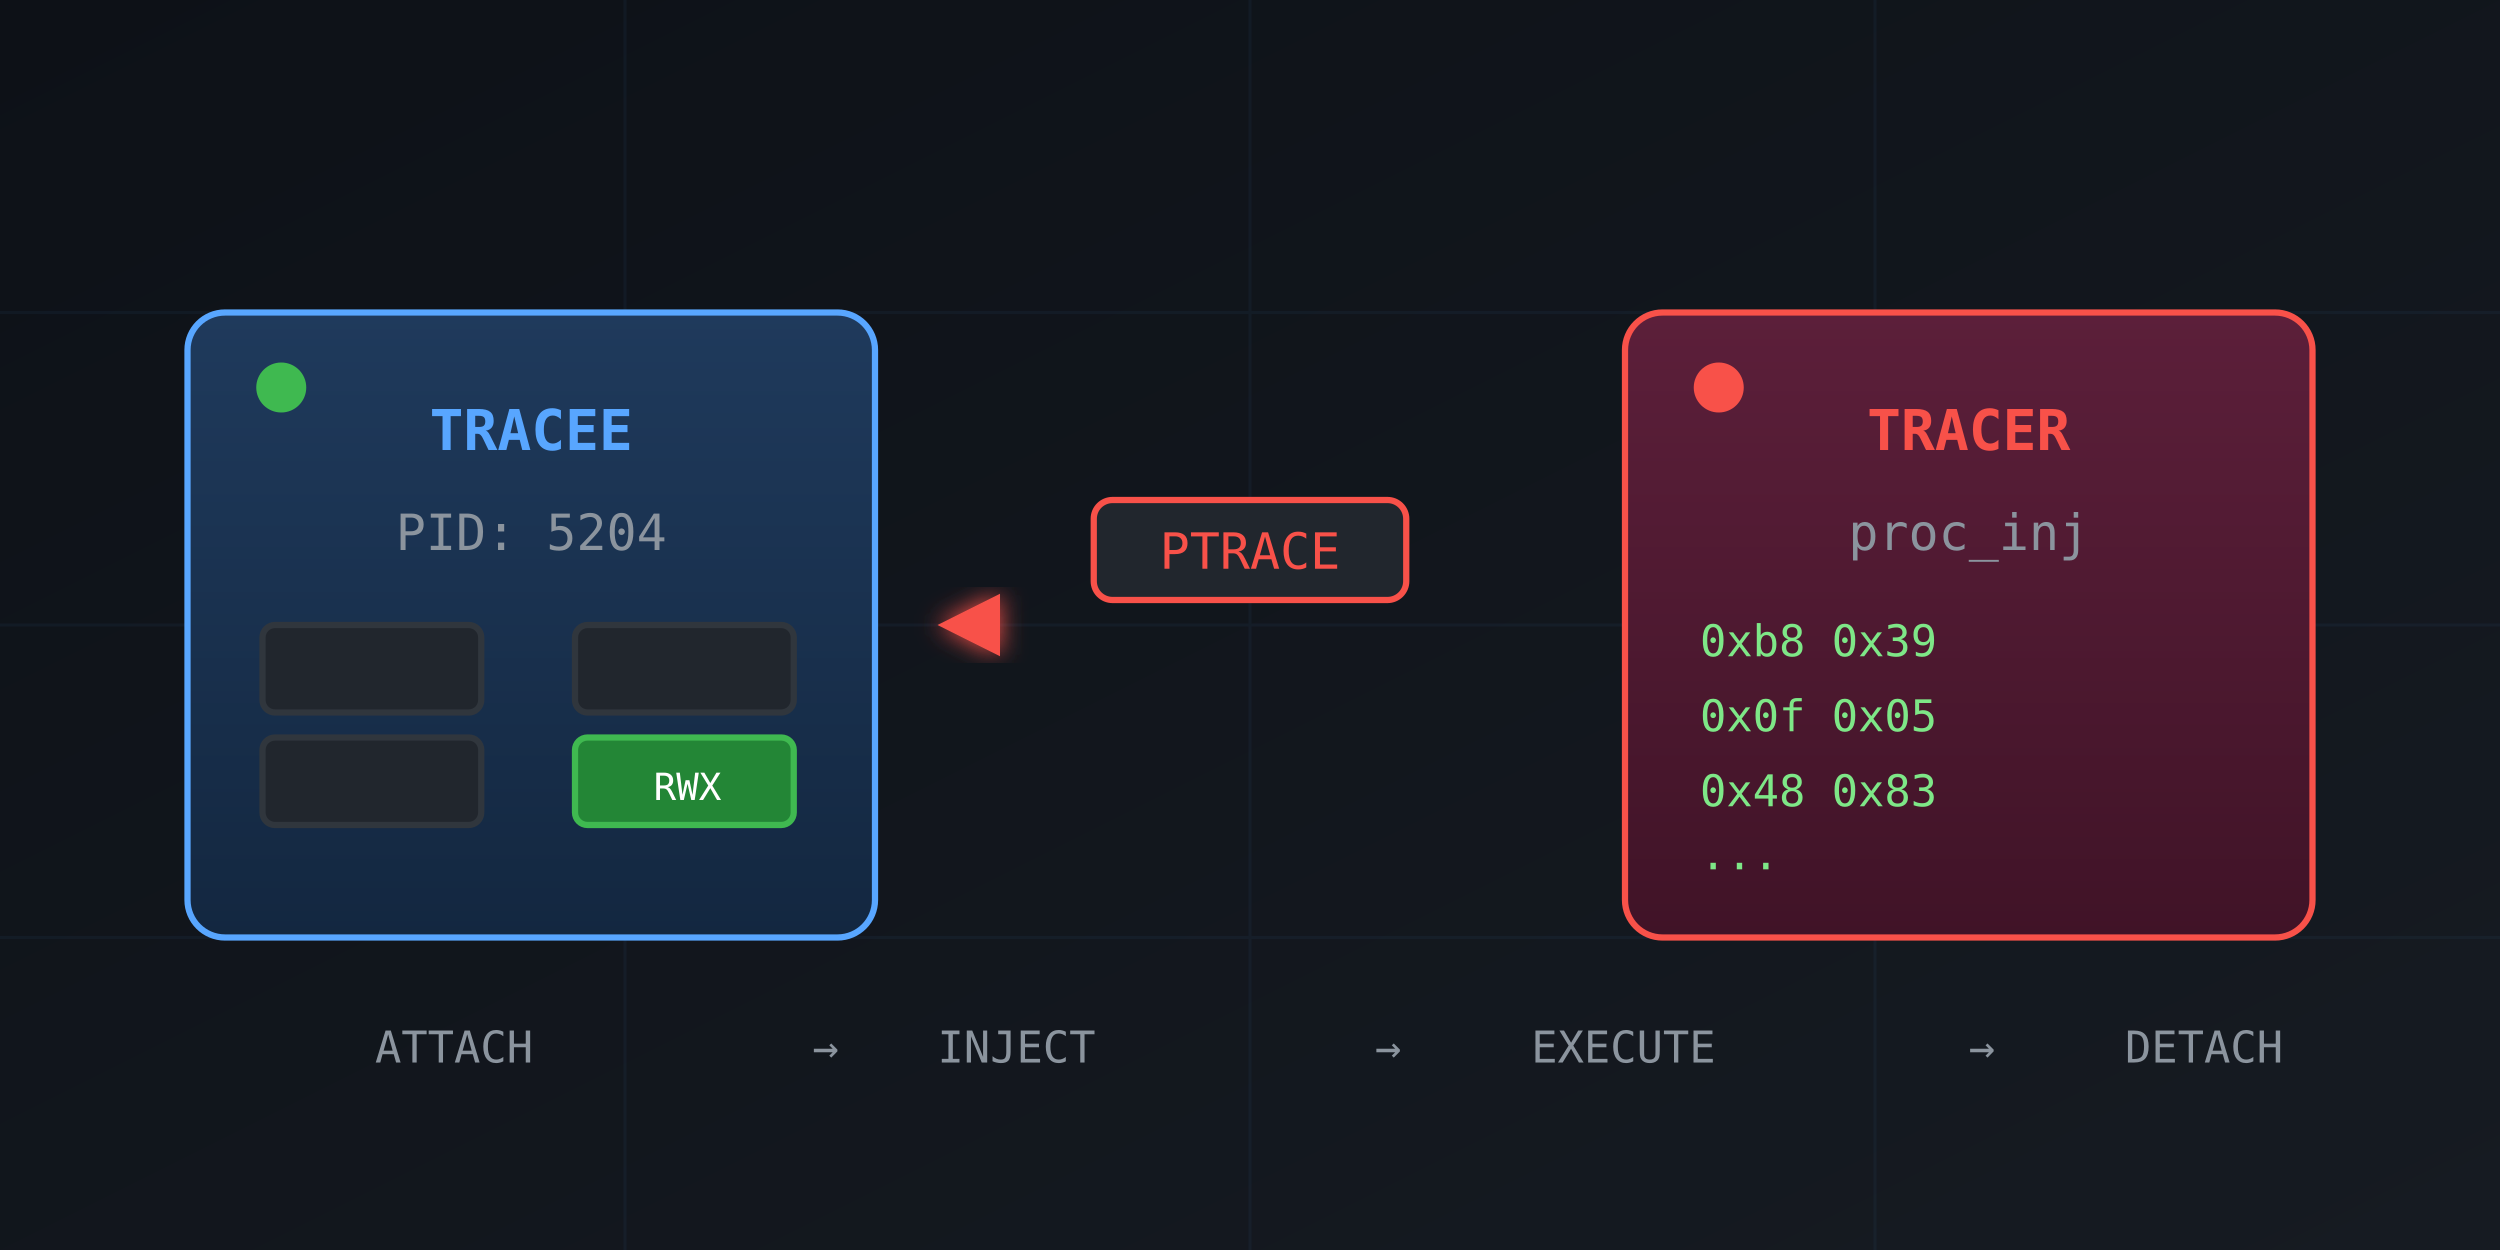
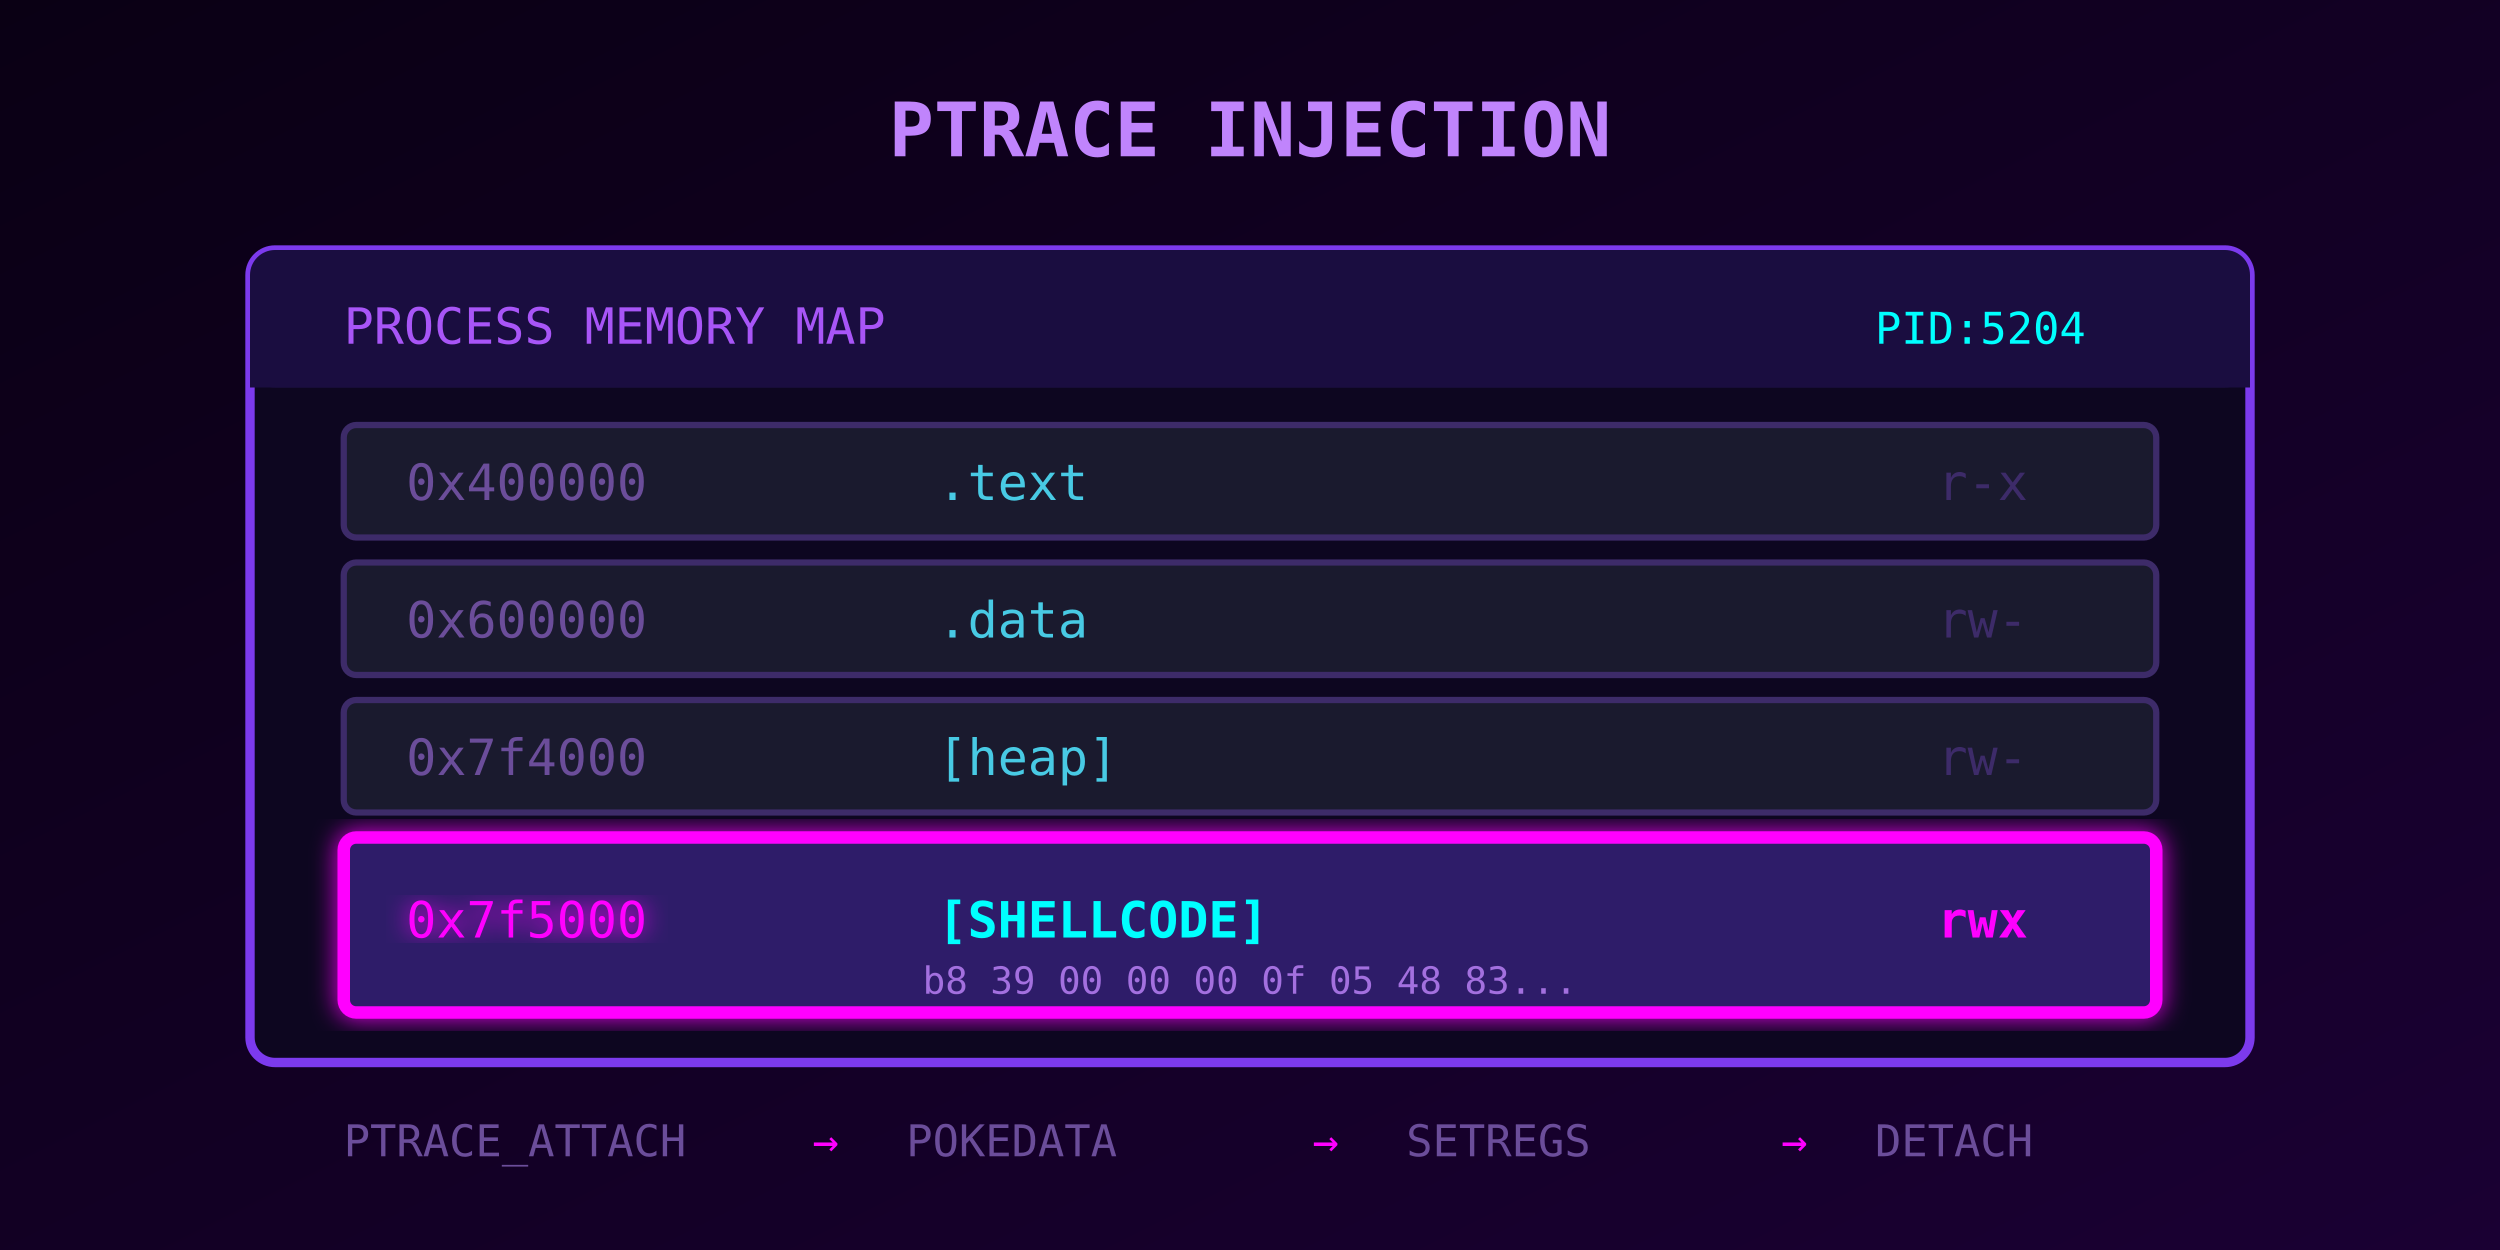
<svg xmlns="http://www.w3.org/2000/svg" viewBox="0 0 400 200">
  <defs>
-     <linearGradient id="bg2" x1="0%" y1="0%" x2="100%" y2="100%">
-       <stop offset="0%" style="stop-color:#0d1117" />
-       <stop offset="100%" style="stop-color:#161b22" />
-     </linearGradient>
-     <linearGradient id="victimGrad" x1="0%" y1="0%" x2="0%" y2="100%">
-       <stop offset="0%" style="stop-color:#1f3a5c" />
-       <stop offset="100%" style="stop-color:#132740" />
-     </linearGradient>
-     <linearGradient id="attackGrad" x1="0%" y1="0%" x2="0%" y2="100%">
-       <stop offset="0%" style="stop-color:#5c1f3a" />
-       <stop offset="100%" style="stop-color:#401327" />
-     </linearGradient>
-     <linearGradient id="arrowGrad" x1="0%" y1="0%" x2="100%" y2="0%">
-       <stop offset="0%" style="stop-color:#f85149" />
-       <stop offset="100%" style="stop-color:#ff7b72" />
+     <linearGradient id="bg" x1="0%" y1="0%" x2="100%" y2="100%">
+       <stop offset="0%" style="stop-color:#0a0014" />
+       <stop offset="100%" style="stop-color:#1a0033" />
    </linearGradient>
    <filter id="glow">
      <feGaussianBlur stdDeviation="2" result="blur" />
      <feMerge>
        <feMergeNode in="blur" />
        <feMergeNode in="SourceGraphic" />
      </feMerge>
    </filter>
  </defs>
-   <rect width="400" height="200" fill="url(#bg2)" />
-   <g opacity="0.05" stroke="#58a6ff" stroke-width="0.5">
-     <line x1="0" y1="50" x2="400" y2="50" />
-     <line x1="0" y1="100" x2="400" y2="100" />
-     <line x1="0" y1="150" x2="400" y2="150" />
-     <line x1="100" y1="0" x2="100" y2="200" />
-     <line x1="200" y1="0" x2="200" y2="200" />
-     <line x1="300" y1="0" x2="300" y2="200" />
+   <rect width="400" height="200" fill="url(#bg)" />
+   <text x="200" y="25" fill="#c084fc" font-family="monospace" font-size="12" text-anchor="middle" font-weight="bold">PTRACE INJECTION</text>
+   <rect x="40" y="40" width="320" height="130" rx="4" fill="#0d0620" stroke="#7c3aed" stroke-width="1.5" />
+   <rect x="40" y="40" width="320" height="22" fill="#1a0d40" rx="4" />
+   <rect x="40" y="58" width="320" height="4" fill="#1a0d40" />
+   <text x="55" y="55" fill="#a855f7" font-family="monospace" font-size="8">PROCESS MEMORY MAP</text>
+   <text x="300" y="55" fill="#00ffff" font-family="monospace" font-size="7">PID:5204</text>
+   <g font-family="monospace" font-size="8">
+     <rect x="55" y="68" width="290" height="18" rx="2" fill="#1a1a2e" stroke="#3d2b69" stroke-width="1" />
+     <text x="65" y="80" fill="#6b4d9a">0x400000</text>
+     <text x="150" y="80" fill="#48cae4">.text</text>
+     <text x="310" y="80" fill="#3d2b69">r-x</text>
+     <rect x="55" y="90" width="290" height="18" rx="2" fill="#1a1a2e" stroke="#3d2b69" stroke-width="1" />
+     <text x="65" y="102" fill="#6b4d9a">0x600000</text>
+     <text x="150" y="102" fill="#48cae4">.data</text>
+     <text x="310" y="102" fill="#3d2b69">rw-</text>
+     <rect x="55" y="112" width="290" height="18" rx="2" fill="#1a1a2e" stroke="#3d2b69" stroke-width="1" />
+     <text x="65" y="124" fill="#6b4d9a">0x7f4000</text>
+     <text x="150" y="124" fill="#48cae4">[heap]</text>
+     <text x="310" y="124" fill="#3d2b69">rw-</text>
+     <rect x="55" y="134" width="290" height="28" rx="2" fill="#2d1b69" stroke="#ff00ff" stroke-width="2" filter="url(#glow)">
+       <animate attributeName="opacity" values="0.8;1;0.8" dur="1.2s" repeatCount="indefinite" />
+     </rect>
+     <text x="65" y="150" fill="#ff00ff" filter="url(#glow)">0x7f5000</text>
+     <text x="150" y="150" fill="#00ffff" font-weight="bold">[SHELLCODE]</text>
+     <text x="310" y="150" fill="#ff00ff" font-weight="bold">rwx</text>
+     <text x="200" y="159" fill="#c084fc" font-size="6" text-anchor="middle" opacity="0.8">b8 39 00 00 00 0f 05 48 83...</text>
  </g>
-   <rect x="30" y="50" width="110" height="100" rx="6" fill="url(#victimGrad)" stroke="#58a6ff" stroke-width="1" />
-   <text x="85" y="72" fill="#58a6ff" font-family="monospace" font-size="9" text-anchor="middle" font-weight="bold">TRACEE</text>
-   <text x="85" y="88" fill="#8b949e" font-family="monospace" font-size="8" text-anchor="middle">PID: 5204</text>
-   <rect x="42" y="100" width="35" height="14" rx="2" fill="#21262d" stroke="#30363d" />
-   <rect x="42" y="118" width="35" height="14" rx="2" fill="#21262d" stroke="#30363d" />
-   <rect x="92" y="100" width="35" height="14" rx="2" fill="#21262d" stroke="#30363d" />
-   <rect x="92" y="118" width="35" height="14" rx="2" fill="#238636" stroke="#3fb950">
-     <animate attributeName="opacity" values="0.7;1;0.7" dur="1.5s" repeatCount="indefinite" />
-   </rect>
-   <text x="110" y="128" fill="#fff" font-family="monospace" font-size="6" text-anchor="middle">RWX</text>
-   <rect x="260" y="50" width="110" height="100" rx="6" fill="url(#attackGrad)" stroke="#f85149" stroke-width="1" />
-   <text x="315" y="72" fill="#f85149" font-family="monospace" font-size="9" text-anchor="middle" font-weight="bold">TRACER</text>
-   <text x="315" y="88" fill="#8b949e" font-family="monospace" font-size="8" text-anchor="middle">proc_inj</text>
-   <g font-family="monospace" font-size="7" fill="#7ee787">
-     <text x="272" y="105">0xb8 0x39</text>
-     <text x="272" y="117">0x0f 0x05</text>
-     <text x="272" y="129">0x48 0x83</text>
-     <text x="272" y="141">···</text>
-   </g>
-   <g filter="url(#glow)">
-     <line x1="255" y1="100" x2="150" y2="100" stroke="url(#arrowGrad)" stroke-width="2" stroke-dasharray="6,3">
-       <animate attributeName="stroke-dashoffset" values="9;0" dur="0.6s" repeatCount="indefinite" />
-     </line>
-     <polygon points="150,100 160,95 160,105" fill="#f85149" />
-   </g>
-   <rect x="175" y="80" width="50" height="16" rx="3" fill="#21262d" stroke="#f85149" />
-   <text x="200" y="91" fill="#f85149" font-family="monospace" font-size="8" text-anchor="middle">PTRACE</text>
-   <circle cx="45" cy="62" r="4" fill="#3fb950">
-     <animate attributeName="opacity" values="0.5;1;0.5" dur="2s" repeatCount="indefinite" />
-   </circle>
-   <circle cx="275" cy="62" r="4" fill="#f85149">
-     <animate attributeName="opacity" values="1;0.5;1" dur="1s" repeatCount="indefinite" />
-   </circle>
-   <g font-family="monospace" font-size="7" fill="#8b949e">
-     <text x="60" y="170">ATTACH</text>
-     <text x="130" y="170">→</text>
-     <text x="150" y="170">INJECT</text>
-     <text x="220" y="170">→</text>
-     <text x="245" y="170">EXECUTE</text>
-     <text x="315" y="170">→</text>
-     <text x="340" y="170">DETACH</text>
+   <g font-family="monospace" font-size="7" fill="#6b4d9a">
+     <text x="55" y="185">PTRACE_ATTACH</text>
+     <text x="130" y="185" fill="#ff00ff">→</text>
+     <text x="145" y="185">POKEDATA</text>
+     <text x="210" y="185" fill="#ff00ff">→</text>
+     <text x="225" y="185">SETREGS</text>
+     <text x="285" y="185" fill="#ff00ff">→</text>
+     <text x="300" y="185">DETACH</text>
  </g>
</svg>
